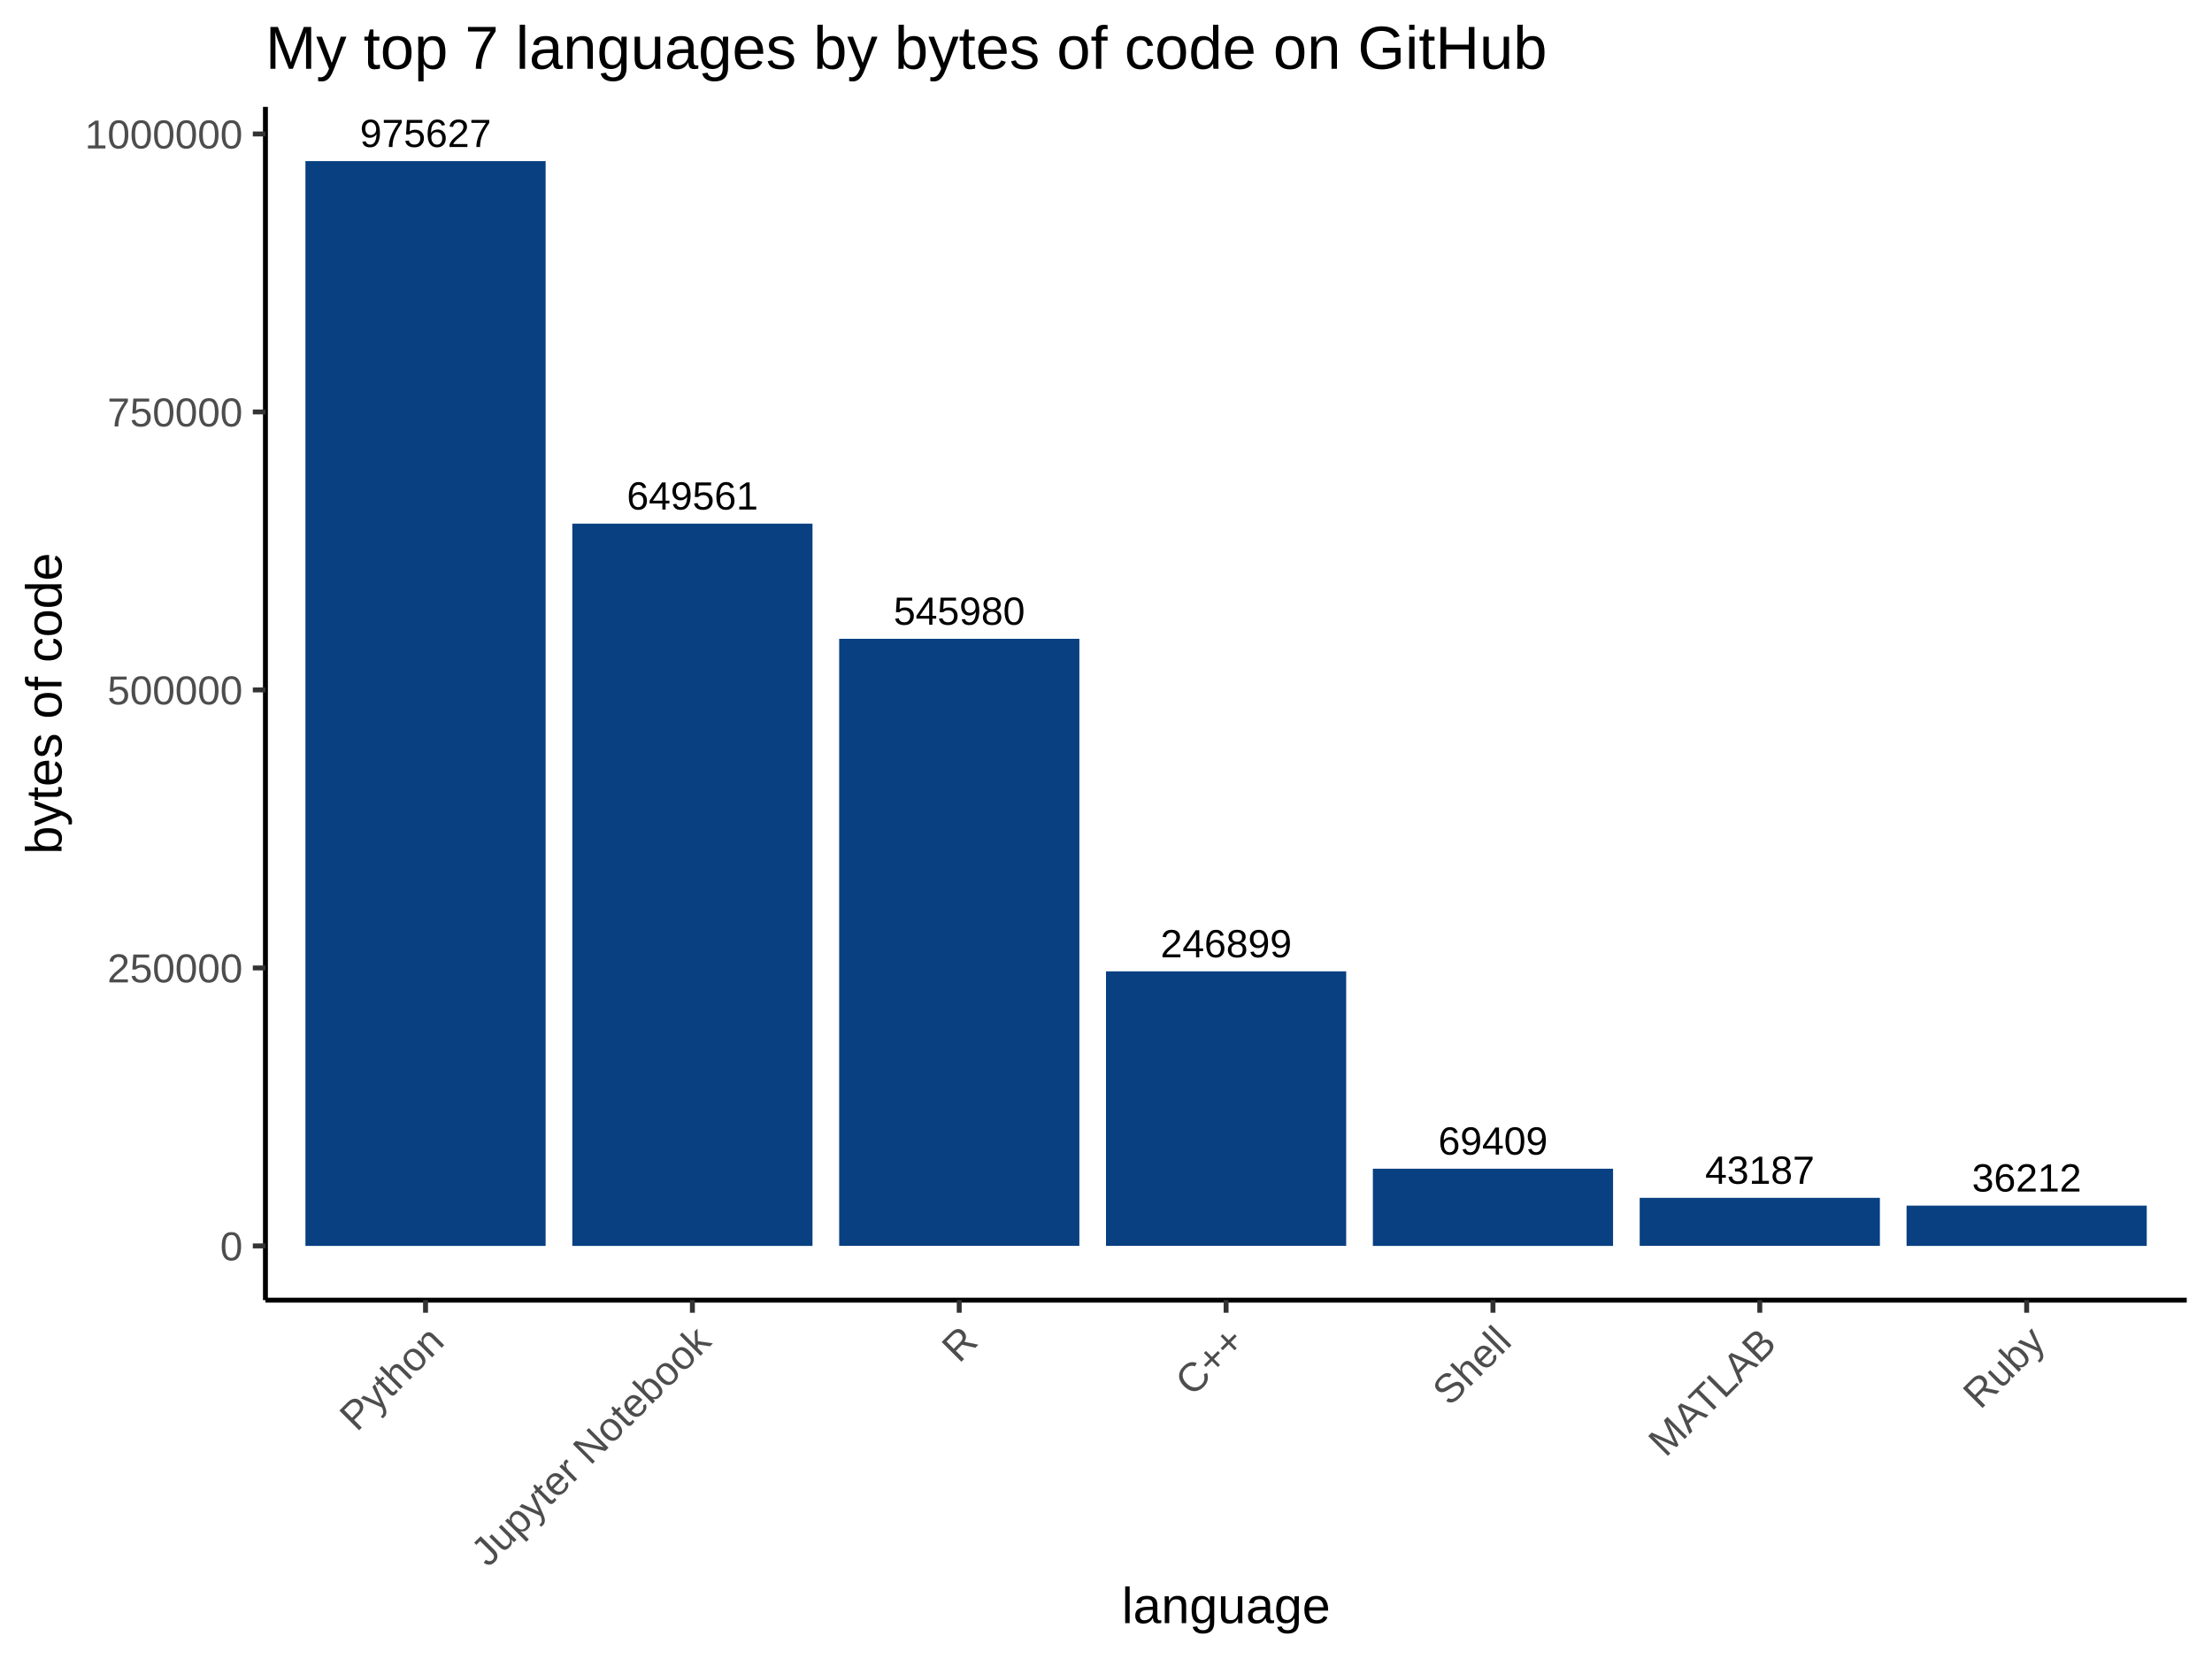
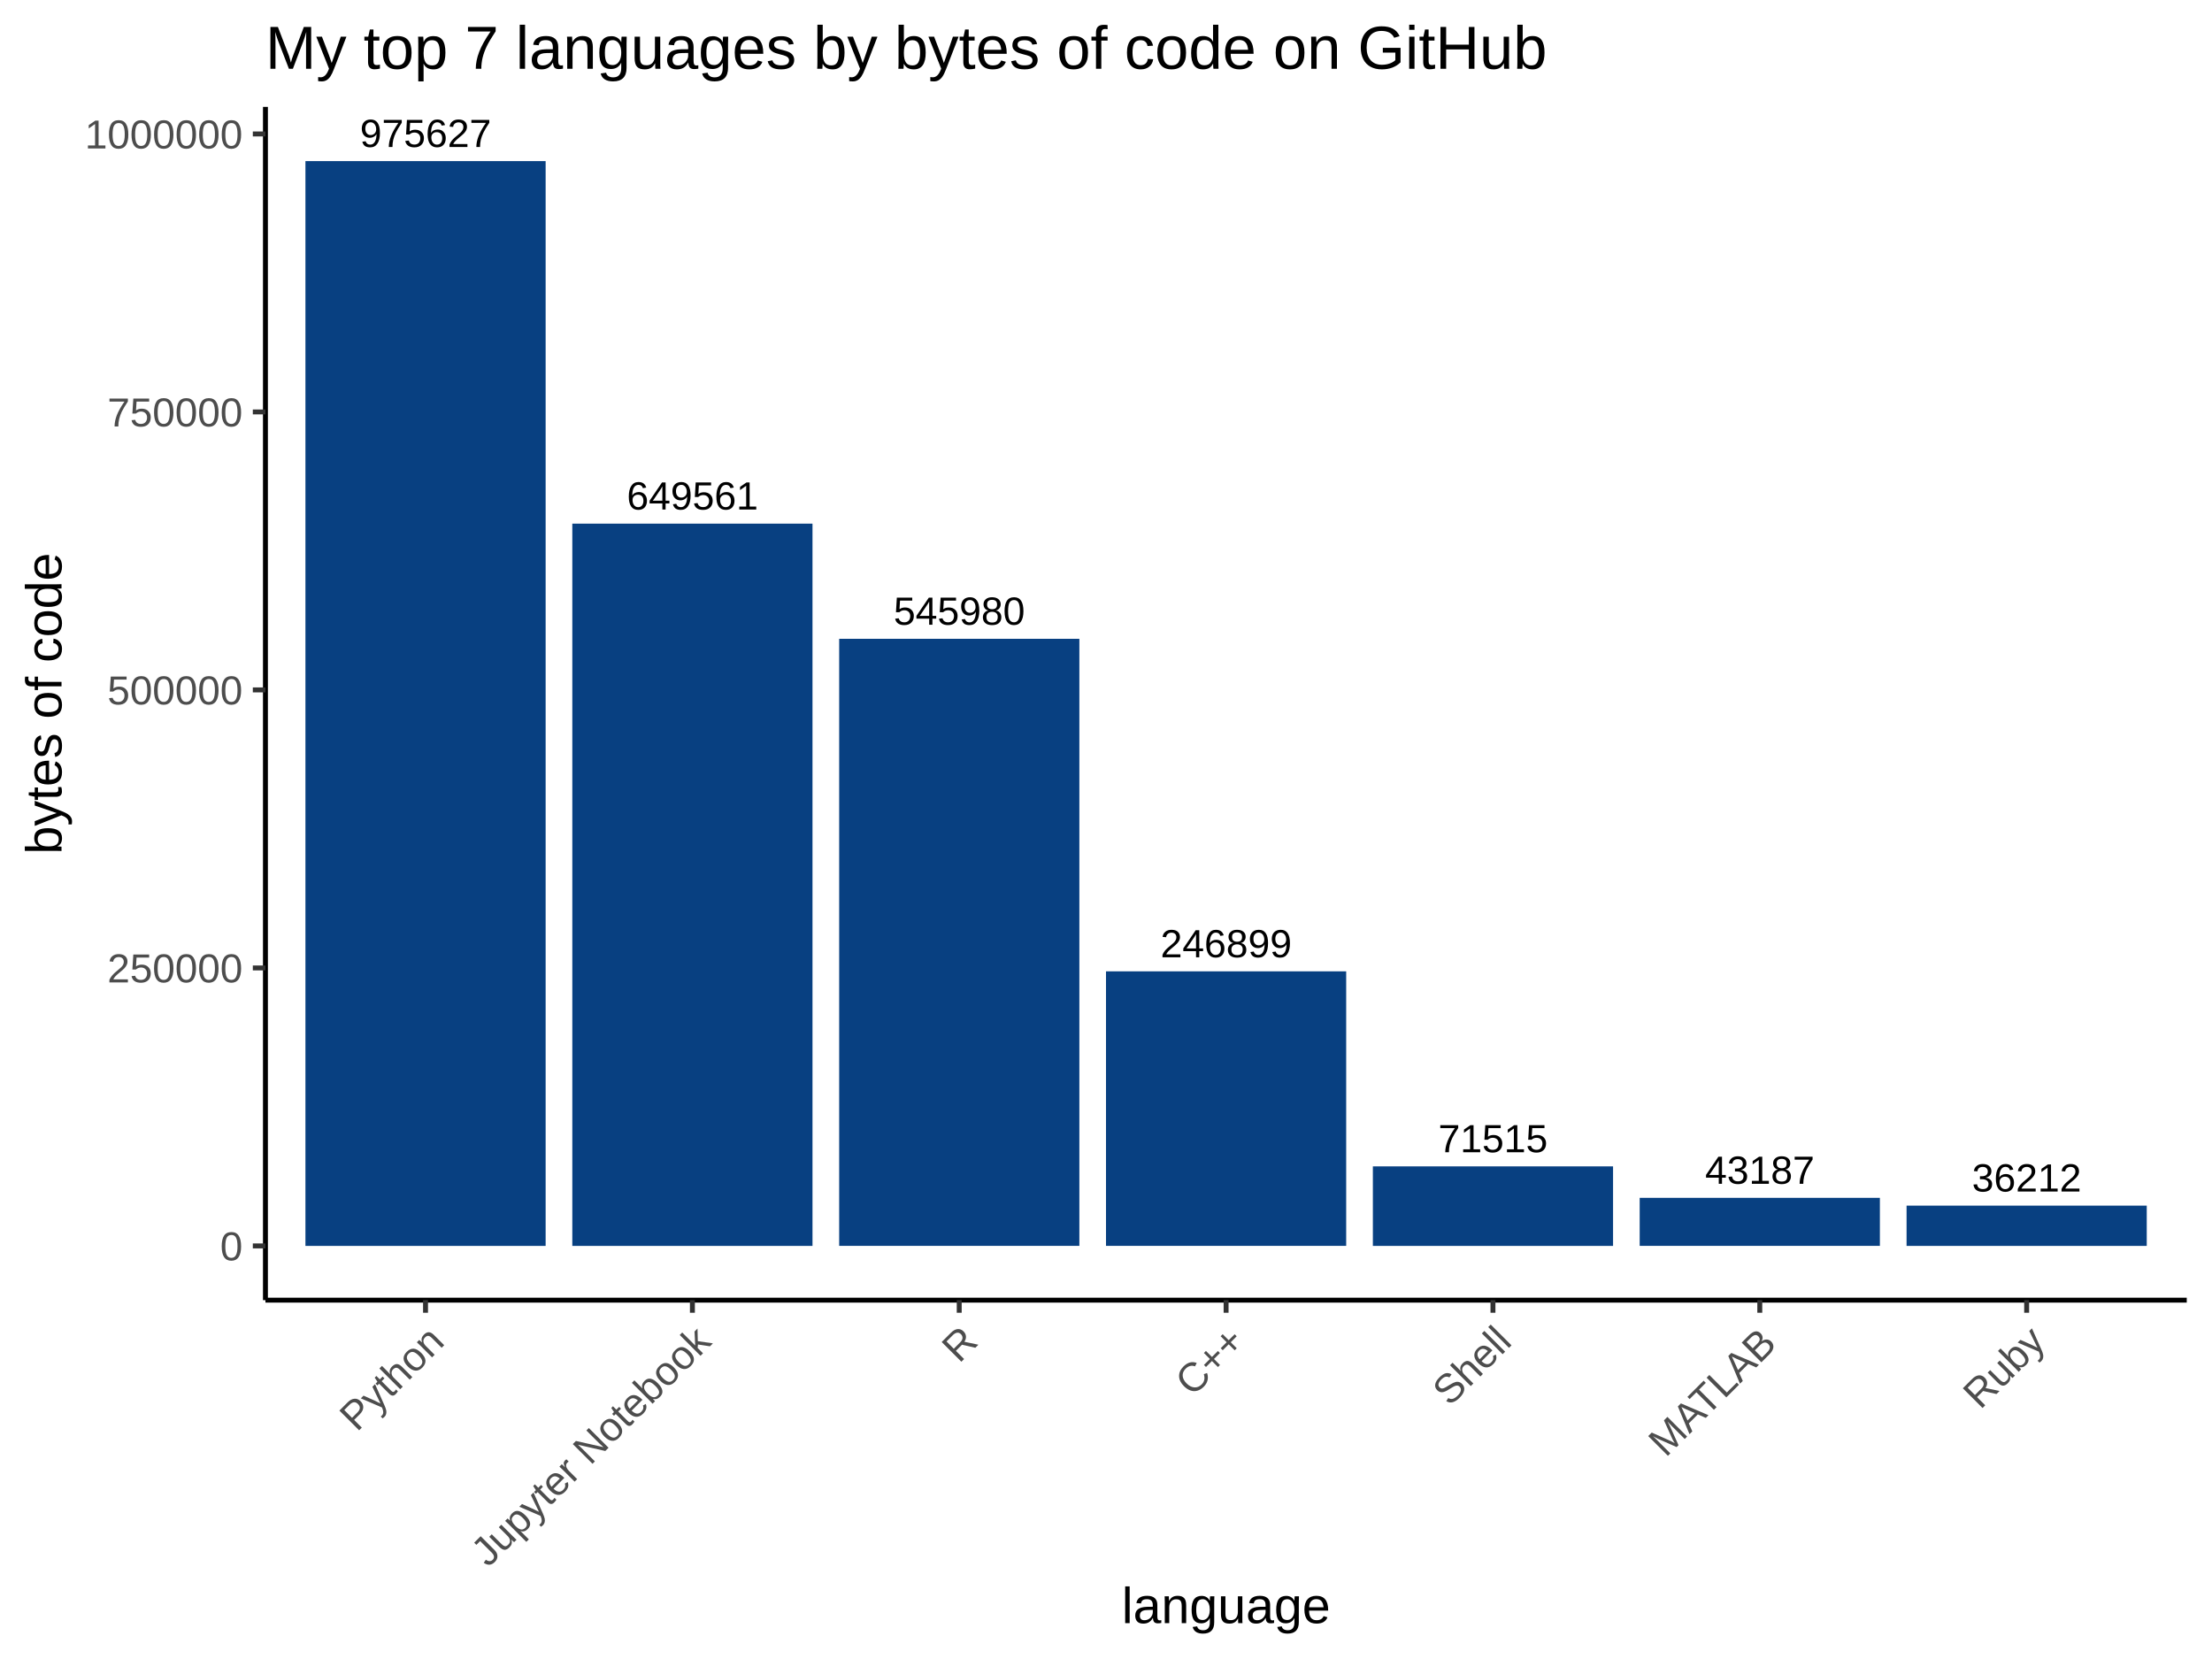
<svg xmlns="http://www.w3.org/2000/svg" viewBox="0 0 480.00 360.00">
  <defs>
    <style type="text/css">
    line, polyline, polygon, path, rect, circle {
      fill: none;
      stroke: #000000;
      stroke-linecap: round;
      stroke-linejoin: round;
      stroke-miterlimit: 10.00;
    }
  </style>
  </defs>
  <rect width="100%" height="100%" style="stroke: none; fill: #FFFFFF;" />
  <rect x="0.00" y="0.00" width="480.00" height="360.00" style="stroke-width: 1.07; stroke: #FFFFFF; fill: #FFFFFF;" />
  <defs>
    <clipPath id="cpNTcuNjB8NDc0LjUyfDI4Mi4xM3wyMy4xOQ==">
      <rect x="57.60" y="23.19" width="416.92" height="258.94" />
    </clipPath>
  </defs>
  <rect x="57.60" y="23.19" width="416.92" height="258.94" style="stroke-width: 1.07; stroke: none; fill: #FFFFFF;" clip-path="url(#cpNTcuNjB8NDc0LjUyfDI4Mi4xM3wyMy4xOQ==)" />
  <rect x="66.28" y="34.96" width="52.12" height="235.40" style="stroke-width: 1.07; stroke: none; stroke-linecap: square; stroke-linejoin: miter; fill: #084081;" clip-path="url(#cpNTcuNjB8NDc0LjUyfDI4Mi4xM3wyMy4xOQ==)" />
  <rect x="124.19" y="113.63" width="52.12" height="156.73" style="stroke-width: 1.07; stroke: none; stroke-linecap: square; stroke-linejoin: miter; fill: #084081;" clip-path="url(#cpNTcuNjB8NDc0LjUyfDI4Mi4xM3wyMy4xOQ==)" />
  <rect x="182.10" y="138.62" width="52.12" height="131.73" style="stroke-width: 1.07; stroke: none; stroke-linecap: square; stroke-linejoin: miter; fill: #084081;" clip-path="url(#cpNTcuNjB8NDc0LjUyfDI4Mi4xM3wyMy4xOQ==)" />
  <rect x="240.00" y="210.78" width="52.12" height="59.57" style="stroke-width: 1.07; stroke: none; stroke-linecap: square; stroke-linejoin: miter; fill: #084081;" clip-path="url(#cpNTcuNjB8NDc0LjUyfDI4Mi4xM3wyMy4xOQ==)" />
-   <rect x="297.91" y="253.61" width="52.12" height="16.75" style="stroke-width: 1.07; stroke: none; stroke-linecap: square; stroke-linejoin: miter; fill: #084081;" clip-path="url(#cpNTcuNjB8NDc0LjUyfDI4Mi4xM3wyMy4xOQ==)" />
+   <rect x="297.91" y="253.10" width="52.12" height="17.26" style="stroke-width: 1.07; stroke: none; stroke-linecap: square; stroke-linejoin: miter; fill: #084081;" clip-path="url(#cpNTcuNjB8NDc0LjUyfDI4Mi4xM3wyMy4xOQ==)" />
  <rect x="355.81" y="259.93" width="52.12" height="10.42" style="stroke-width: 1.07; stroke: none; stroke-linecap: square; stroke-linejoin: miter; fill: #084081;" clip-path="url(#cpNTcuNjB8NDc0LjUyfDI4Mi4xM3wyMy4xOQ==)" />
  <rect x="413.72" y="261.62" width="52.12" height="8.74" style="stroke-width: 1.07; stroke: none; stroke-linecap: square; stroke-linejoin: miter; fill: #084081;" clip-path="url(#cpNTcuNjB8NDc0LjUyfDI4Mi4xM3wyMy4xOQ==)" />
  <g clip-path="url(#cpNTcuNjB8NDc0LjUyfDI4Mi4xM3wyMy4xOQ==)">
    <text x="251.82" y="207.73" style="font-size: 8.54px; font-family: Arial;" textLength="28.48px" lengthAdjust="spacingAndGlyphs">246899</text>
  </g>
  <g clip-path="url(#cpNTcuNjB8NDc0LjUyfDI4Mi4xM3wyMy4xOQ==)">
    <text x="136.01" y="110.57" style="font-size: 8.54px; font-family: Arial;" textLength="28.48px" lengthAdjust="spacingAndGlyphs">649561</text>
  </g>
  <g clip-path="url(#cpNTcuNjB8NDc0LjUyfDI4Mi4xM3wyMy4xOQ==)">
    <text x="370.00" y="256.88" style="font-size: 8.54px; font-family: Arial;" textLength="23.74px" lengthAdjust="spacingAndGlyphs">43187</text>
  </g>
  <g clip-path="url(#cpNTcuNjB8NDc0LjUyfDI4Mi4xM3wyMy4xOQ==)">
    <text x="78.10" y="31.90" style="font-size: 8.54px; font-family: Arial;" textLength="28.48px" lengthAdjust="spacingAndGlyphs">975627</text>
  </g>
  <g clip-path="url(#cpNTcuNjB8NDc0LjUyfDI4Mi4xM3wyMy4xOQ==)">
    <text x="193.91" y="135.57" style="font-size: 8.54px; font-family: Arial;" textLength="28.48px" lengthAdjust="spacingAndGlyphs">545980</text>
  </g>
  <g clip-path="url(#cpNTcuNjB8NDc0LjUyfDI4Mi4xM3wyMy4xOQ==)">
    <text x="427.91" y="258.56" style="font-size: 8.54px; font-family: Arial;" textLength="23.74px" lengthAdjust="spacingAndGlyphs">36212</text>
  </g>
  <g clip-path="url(#cpNTcuNjB8NDc0LjUyfDI4Mi4xM3wyMy4xOQ==)">
-     <text x="312.10" y="250.55" style="font-size: 8.54px; font-family: Arial;" textLength="23.74px" lengthAdjust="spacingAndGlyphs">69409</text>
+     <text x="312.10" y="250.04" style="font-size: 8.54px; font-family: Arial;" textLength="23.74px" lengthAdjust="spacingAndGlyphs">71515</text>
  </g>
  <defs>
    <clipPath id="cpMC4wMHw0ODAuMDB8MzYwLjAwfDAuMDA=">
      <rect x="0.00" y="0.00" width="480.00" height="360.00" />
    </clipPath>
  </defs>
  <polyline points="57.60,282.13 57.60,23.19 " style="stroke-width: 1.07; stroke-linecap: butt;" clip-path="url(#cpMC4wMHw0ODAuMDB8MzYwLjAwfDAuMDA=)" />
  <g clip-path="url(#cpMC4wMHw0ODAuMDB8MzYwLjAwfDAuMDA=)">
    <text x="47.77" y="273.50" style="font-size: 8.80px; fill: #4D4D4D; font-family: Arial;" textLength="4.89px" lengthAdjust="spacingAndGlyphs">0</text>
  </g>
  <g clip-path="url(#cpMC4wMHw0ODAuMDB8MzYwLjAwfDAuMDA=)">
    <text x="23.30" y="213.18" style="font-size: 8.80px; fill: #4D4D4D; font-family: Arial;" textLength="29.36px" lengthAdjust="spacingAndGlyphs">250000</text>
  </g>
  <g clip-path="url(#cpMC4wMHw0ODAuMDB8MzYwLjAwfDAuMDA=)">
    <text x="23.30" y="152.86" style="font-size: 8.80px; fill: #4D4D4D; font-family: Arial;" textLength="29.36px" lengthAdjust="spacingAndGlyphs">500000</text>
  </g>
  <g clip-path="url(#cpMC4wMHw0ODAuMDB8MzYwLjAwfDAuMDA=)">
    <text x="23.30" y="92.54" style="font-size: 8.80px; fill: #4D4D4D; font-family: Arial;" textLength="29.36px" lengthAdjust="spacingAndGlyphs">750000</text>
  </g>
  <g clip-path="url(#cpMC4wMHw0ODAuMDB8MzYwLjAwfDAuMDA=)">
    <text x="18.41" y="32.22" style="font-size: 8.80px; fill: #4D4D4D; font-family: Arial;" textLength="34.26px" lengthAdjust="spacingAndGlyphs">1000000</text>
  </g>
  <polyline points="54.86,270.36 57.60,270.36 " style="stroke-width: 1.07; stroke: #333333; stroke-linecap: butt;" clip-path="url(#cpMC4wMHw0ODAuMDB8MzYwLjAwfDAuMDA=)" />
  <polyline points="54.86,210.04 57.60,210.04 " style="stroke-width: 1.07; stroke: #333333; stroke-linecap: butt;" clip-path="url(#cpMC4wMHw0ODAuMDB8MzYwLjAwfDAuMDA=)" />
  <polyline points="54.86,149.71 57.60,149.71 " style="stroke-width: 1.07; stroke: #333333; stroke-linecap: butt;" clip-path="url(#cpMC4wMHw0ODAuMDB8MzYwLjAwfDAuMDA=)" />
  <polyline points="54.86,89.39 57.60,89.39 " style="stroke-width: 1.07; stroke: #333333; stroke-linecap: butt;" clip-path="url(#cpMC4wMHw0ODAuMDB8MzYwLjAwfDAuMDA=)" />
  <polyline points="54.86,29.07 57.60,29.07 " style="stroke-width: 1.07; stroke: #333333; stroke-linecap: butt;" clip-path="url(#cpMC4wMHw0ODAuMDB8MzYwLjAwfDAuMDA=)" />
  <polyline points="57.60,282.13 474.52,282.13 " style="stroke-width: 1.07; stroke-linecap: butt;" clip-path="url(#cpMC4wMHw0ODAuMDB8MzYwLjAwfDAuMDA=)" />
  <polyline points="92.34,284.86 92.34,282.13 " style="stroke-width: 1.07; stroke: #333333; stroke-linecap: butt;" clip-path="url(#cpMC4wMHw0ODAuMDB8MzYwLjAwfDAuMDA=)" />
  <polyline points="150.25,284.86 150.25,282.13 " style="stroke-width: 1.07; stroke: #333333; stroke-linecap: butt;" clip-path="url(#cpMC4wMHw0ODAuMDB8MzYwLjAwfDAuMDA=)" />
  <polyline points="208.15,284.86 208.15,282.13 " style="stroke-width: 1.07; stroke: #333333; stroke-linecap: butt;" clip-path="url(#cpMC4wMHw0ODAuMDB8MzYwLjAwfDAuMDA=)" />
  <polyline points="266.06,284.86 266.06,282.13 " style="stroke-width: 1.07; stroke: #333333; stroke-linecap: butt;" clip-path="url(#cpMC4wMHw0ODAuMDB8MzYwLjAwfDAuMDA=)" />
  <polyline points="323.97,284.86 323.97,282.13 " style="stroke-width: 1.07; stroke: #333333; stroke-linecap: butt;" clip-path="url(#cpMC4wMHw0ODAuMDB8MzYwLjAwfDAuMDA=)" />
  <polyline points="381.87,284.86 381.87,282.13 " style="stroke-width: 1.07; stroke: #333333; stroke-linecap: butt;" clip-path="url(#cpMC4wMHw0ODAuMDB8MzYwLjAwfDAuMDA=)" />
  <polyline points="439.78,284.86 439.78,282.13 " style="stroke-width: 1.07; stroke: #333333; stroke-linecap: butt;" clip-path="url(#cpMC4wMHw0ODAuMDB8MzYwLjAwfDAuMDA=)" />
  <g clip-path="url(#cpMC4wMHw0ODAuMDB8MzYwLjAwfDAuMDA=)">
    <text transform="translate(77.42,310.88) rotate(-45)" style="font-size: 8.80px; fill: #4D4D4D; font-family: Arial;" textLength="27.40px" lengthAdjust="spacingAndGlyphs">Python</text>
  </g>
  <g clip-path="url(#cpMC4wMHw0ODAuMDB8MzYwLjAwfDAuMDA=)">
    <text transform="translate(105.93,340.28) rotate(-45)" style="font-size: 8.80px; fill: #4D4D4D; font-family: Arial;" textLength="68.97px" lengthAdjust="spacingAndGlyphs">Jupyter Notebook</text>
  </g>
  <g clip-path="url(#cpMC4wMHw0ODAuMDB8MzYwLjAwfDAuMDA=)">
    <text transform="translate(208.11,296.00) rotate(-45)" style="font-size: 8.80px; fill: #4D4D4D; font-family: Arial;" textLength="6.36px" lengthAdjust="spacingAndGlyphs">R</text>
  </g>
  <g clip-path="url(#cpMC4wMHw0ODAuMDB8MzYwLjAwfDAuMDA=)">
    <text transform="translate(258.75,303.27) rotate(-45)" style="font-size: 8.80px; fill: #4D4D4D; font-family: Arial;" textLength="16.63px" lengthAdjust="spacingAndGlyphs">C++</text>
  </g>
  <g clip-path="url(#cpMC4wMHw0ODAuMDB8MzYwLjAwfDAuMDA=)">
    <text transform="translate(314.58,305.35) rotate(-45)" style="font-size: 8.80px; fill: #4D4D4D; font-family: Arial;" textLength="19.57px" lengthAdjust="spacingAndGlyphs">Shell</text>
  </g>
  <g clip-path="url(#cpMC4wMHw0ODAuMDB8MzYwLjAwfDAuMDA=)">
    <text transform="translate(361.43,316.41) rotate(-45)" style="font-size: 8.80px; fill: #4D4D4D; font-family: Arial;" textLength="35.21px" lengthAdjust="spacingAndGlyphs">MATLAB</text>
  </g>
  <g clip-path="url(#cpMC4wMHw0ODAuMDB8MzYwLjAwfDAuMDA=)">
    <text transform="translate(429.70,306.04) rotate(-45)" style="font-size: 8.80px; fill: #4D4D4D; font-family: Arial;" textLength="20.54px" lengthAdjust="spacingAndGlyphs">Ruby</text>
  </g>
  <g clip-path="url(#cpMC4wMHw0ODAuMDB8MzYwLjAwfDAuMDA=)">
    <text x="243.43" y="352.21" style="font-size: 11.00px; font-family: Arial;" textLength="45.27px" lengthAdjust="spacingAndGlyphs">language</text>
  </g>
  <g clip-path="url(#cpMC4wMHw0ODAuMDB8MzYwLjAwfDAuMDA=)">
    <text transform="translate(13.35,185.37) rotate(-90)" style="font-size: 11.00px; font-family: Arial;" textLength="65.43px" lengthAdjust="spacingAndGlyphs">bytes of code</text>
  </g>
  <g clip-path="url(#cpMC4wMHw0ODAuMDB8MzYwLjAwfDAuMDA=)">
    <text x="57.60" y="14.93" style="font-size: 13.20px; font-family: Arial;" textLength="278.10px" lengthAdjust="spacingAndGlyphs">My top 7 languages by bytes of code on GitHub</text>
  </g>
</svg>
